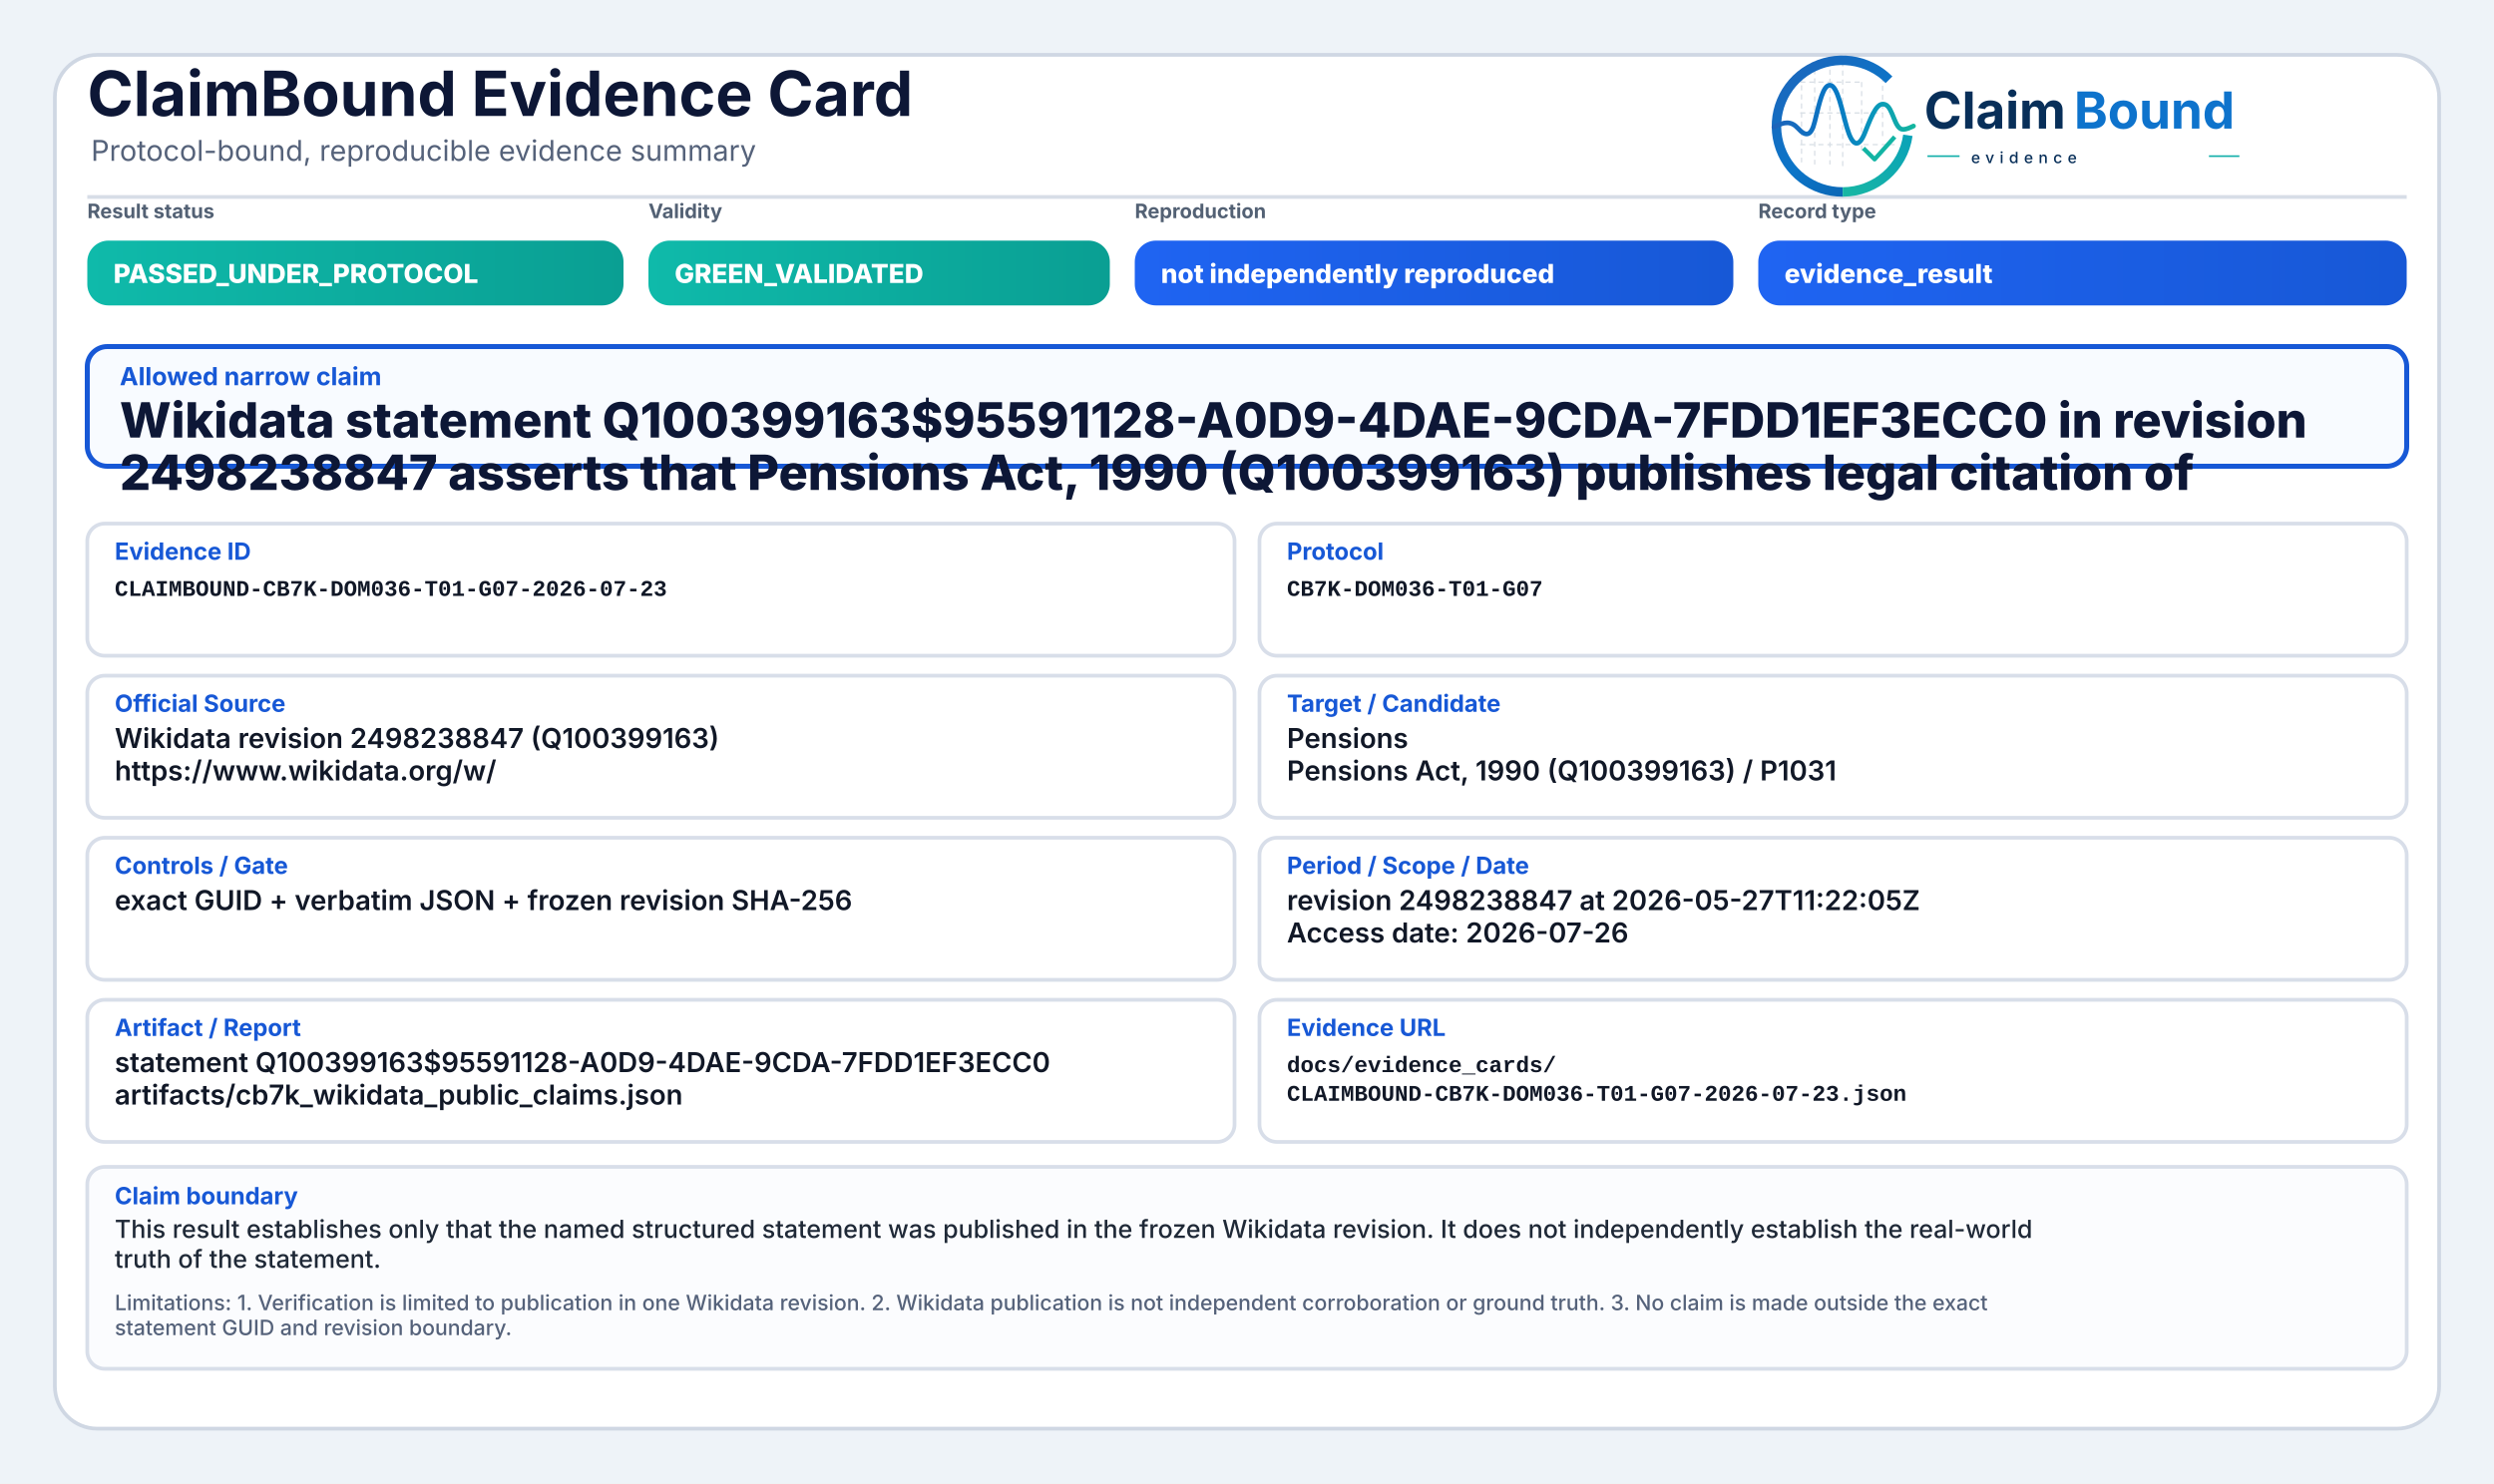
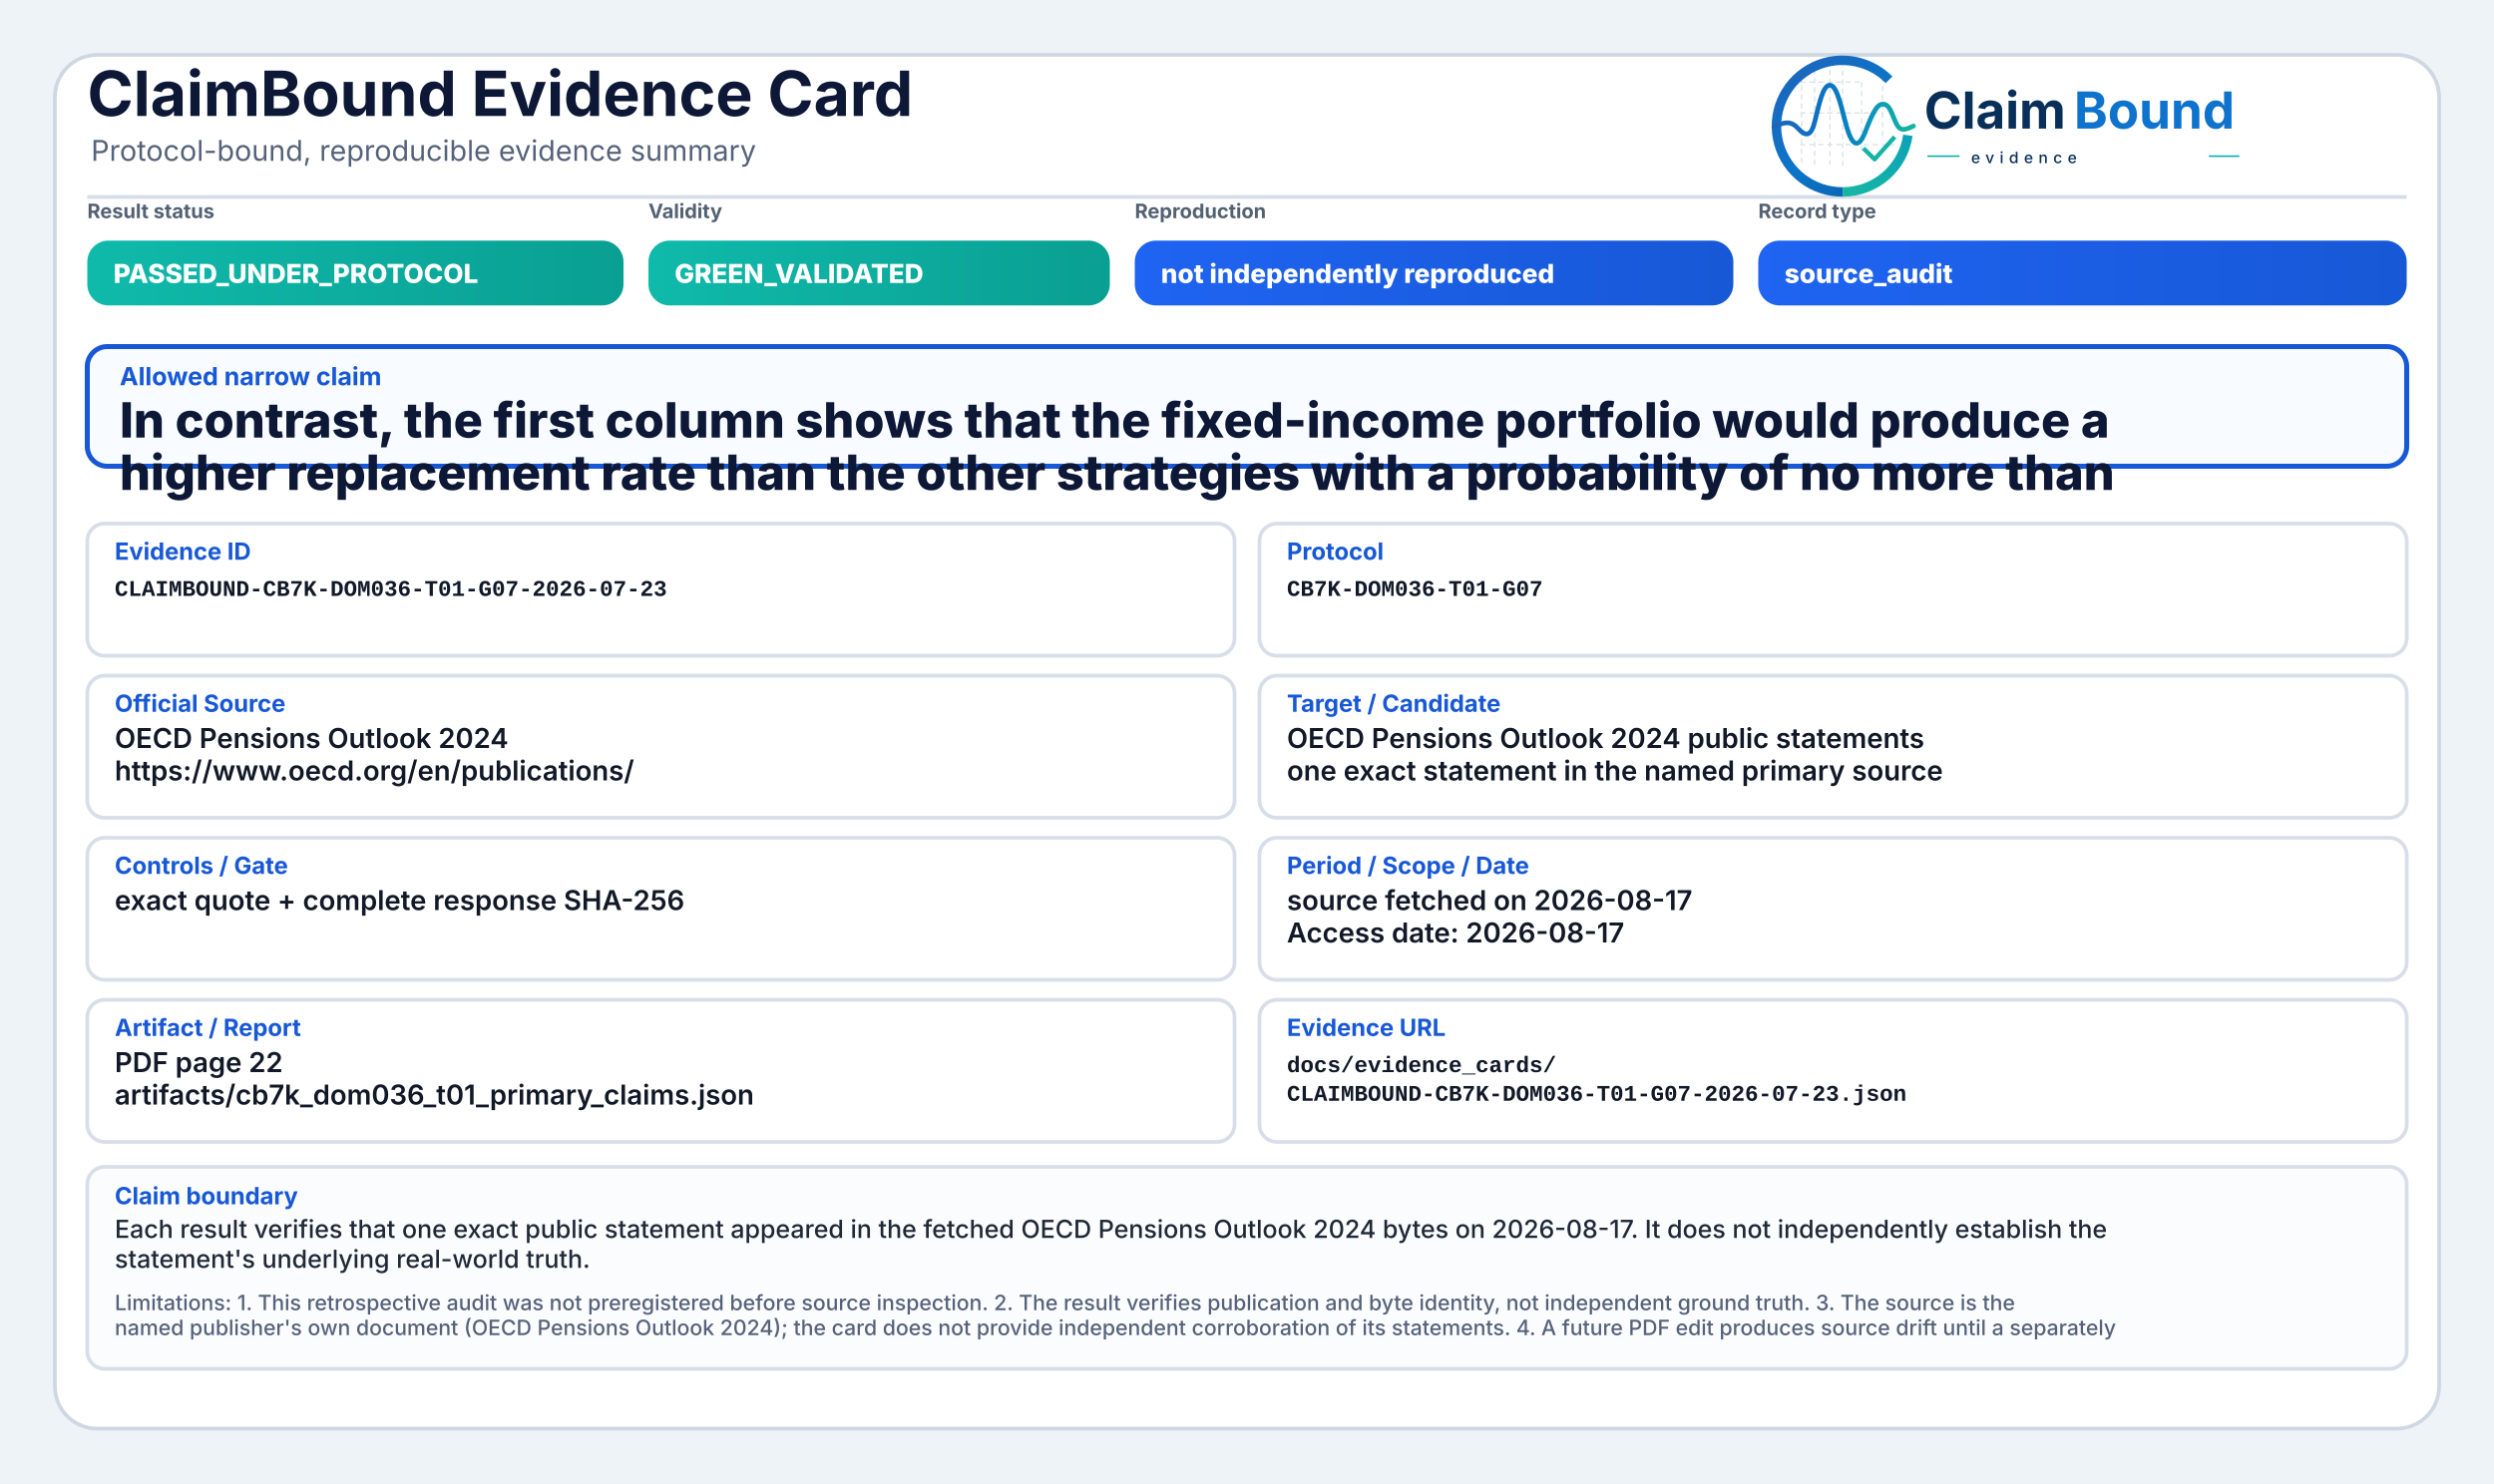
<svg xmlns="http://www.w3.org/2000/svg" width="2000" height="1190" viewBox="0 0 2000 1190" role="img" aria-label="ClaimBound Evidence Card">
  <defs>
    <linearGradient id="greenGrad" x1="0" y1="0" x2="1" y2="0">
      <stop offset="0%" stop-color="#0fbaaa" />
      <stop offset="100%" stop-color="#0a9f93" />
    </linearGradient>
    <linearGradient id="yellowGrad" x1="0" y1="0" x2="1" y2="0">
      <stop offset="0%" stop-color="#fbbf24" />
      <stop offset="100%" stop-color="#d97706" />
    </linearGradient>
    <linearGradient id="amberGrad" x1="0" y1="0" x2="1" y2="0">
      <stop offset="0%" stop-color="#f97316" />
      <stop offset="100%" stop-color="#c2410c" />
    </linearGradient>
    <linearGradient id="redGrad" x1="0" y1="0" x2="1" y2="0">
      <stop offset="0%" stop-color="#ef4444" />
      <stop offset="100%" stop-color="#b91c1c" />
    </linearGradient>
    <linearGradient id="grayGrad" x1="0" y1="0" x2="1" y2="0">
      <stop offset="0%" stop-color="#64748b" />
      <stop offset="100%" stop-color="#475569" />
    </linearGradient>
    <linearGradient id="blueGrad" x1="0" y1="0" x2="1" y2="0">
      <stop offset="0%" stop-color="#1f64f2" />
      <stop offset="100%" stop-color="#1758d6" />
    </linearGradient>
    <linearGradient id="logoRingBlue" x1="73" y1="453" x2="348" y2="793" gradientUnits="userSpaceOnUse">
      <stop offset="0" stop-color="#1E64BA" />
      <stop offset="0.55" stop-color="#0C75C8" />
      <stop offset="1" stop-color="#0A5FAB" />
    </linearGradient>
    <linearGradient id="logoRingTeal" x1="221" y1="792" x2="403" y2="594" gradientUnits="userSpaceOnUse">
      <stop offset="0" stop-color="#18B7A3" />
      <stop offset="1" stop-color="#089EBC" />
    </linearGradient>
    <linearGradient id="logoSignalGradient" x1="61" y1="628" x2="404" y2="628" gradientUnits="userSpaceOnUse">
      <stop offset="0" stop-color="#1E64BA" />
      <stop offset="0.43" stop-color="#0877C4" />
      <stop offset="0.72" stop-color="#0A97BB" />
      <stop offset="1" stop-color="#14B69E" />
    </linearGradient>
  </defs>
  <rect x="0" y="0" width="2000" height="1190" fill="#eef3f8" />
  <rect x="44" y="44" width="1912" height="1102" rx="34" fill="#ffffff" stroke="#cfd7e3" stroke-width="3" />
  <path d="M70 158 H1930" stroke="#d7dde7" stroke-width="3" />
  <text x="70" y="93" font-family="Inter, Segoe UI, Arial, sans-serif" font-size="50" font-weight="750" fill="#0d1736">ClaimBound Evidence Card</text>
  <text x="73" y="129" font-family="Inter, Segoe UI, Arial, sans-serif" font-size="23" font-weight="400" fill="#55627a">Protocol-bound, reproducible evidence summary</text>
  <g aria-label="ClaimBound evidence logo" transform="translate(1415,52) scale(0.33) translate(-40,-478)">
    <g stroke-linecap="butt" stroke-linejoin="round">
      <g stroke="#CBD3DC" stroke-width="3.2" stroke-linecap="round" stroke-dasharray="10 12" opacity="0.72">
        <path d="M130 507V714" />
        <path d="M162 490V719" />
        <path d="M199 491V719" />
        <path d="M230 471V726" />
        <path d="M276 521V690" />
        <path d="M327 508V650" />
        <path d="M128 520H277" />
        <path d="M128 595H327" />
        <path d="M128 672H355" />
      </g>
      <path d="M342.6 514.3A160 160 0 1 0 230 787" fill="none" stroke="url(#logoRingBlue)" stroke-width="23" />
      <path d="M230 787A160 160 0 0 0 388.4 649.3" fill="none" stroke="url(#logoRingTeal)" stroke-width="23" />
      <path d="M63 629.5C87 616.4 104.3 613.6 121.2 632.2C140.7 653.8 153.4 651.6 162.1 616.2C173.8 568.5 182.5 527.5 198.9 527.5C217.5 527.5 228.4 590.6 240.3 630.8C253.4 675.4 268.6 682.8 284.6 641.5C303.5 592.9 315.2 567.6 333.7 574.7C352.6 582 355.7 635.1 376.6 634.9C386.2 634.8 394 630.4 402 626.8" fill="none" stroke="url(#logoSignalGradient)" stroke-width="11.5" stroke-linecap="round" />
      <path d="M284 684.5L307.5 707.7L353 657" fill="none" stroke="#12B4A4" stroke-width="10.5" stroke-linecap="square" />
    </g>
    <text x="428" y="633" font-family="Inter, Segoe UI, Arial, sans-serif" font-size="124" font-weight="750" fill="#082F59" text-rendering="geometricPrecision">Claim</text>
    <text x="792" y="633" font-family="Inter, Segoe UI, Arial, sans-serif" font-size="124" font-weight="750" fill="#0E73CC" text-rendering="geometricPrecision">Bound</text>
    <line x1="436" y1="700" x2="514" y2="700" stroke="#11AFA9" stroke-width="4" />
    <text x="542" y="717" font-family="Inter, Segoe UI, Arial, sans-serif" font-size="38" font-weight="500" letter-spacing="13" fill="#082F59">evidence</text>
    <line x1="1120" y1="700" x2="1194" y2="700" stroke="#11AFA9" stroke-width="4" />
  </g>
  <text x="70" y="175" font-family="Inter, Segoe UI, Arial, sans-serif" font-size="16" font-weight="650" fill="#536174">Result status</text>
  <rect x="70" y="193" width="430" height="52" rx="17" fill="url(#greenGrad)" />
  <text x="91" y="227" font-family="Inter, Segoe UI, Arial, sans-serif" font-size="21" font-weight="800" fill="#ffffff">PASSED_UNDER_PROTOCOL</text>
  <text x="520" y="175" font-family="Inter, Segoe UI, Arial, sans-serif" font-size="16" font-weight="650" fill="#536174">Validity</text>
  <rect x="520" y="193" width="370" height="52" rx="17" fill="url(#greenGrad)" />
  <text x="541" y="227" font-family="Inter, Segoe UI, Arial, sans-serif" font-size="21" font-weight="800" fill="#ffffff">GREEN_VALIDATED</text>
  <text x="910" y="175" font-family="Inter, Segoe UI, Arial, sans-serif" font-size="16" font-weight="650" fill="#536174">Reproduction</text>
  <rect x="910" y="193" width="480" height="52" rx="17" fill="url(#blueGrad)" />
  <text x="931" y="227" font-family="Inter, Segoe UI, Arial, sans-serif" font-size="21" font-weight="800" fill="#ffffff">not independently reproduced</text>
  <text x="1410" y="175" font-family="Inter, Segoe UI, Arial, sans-serif" font-size="16" font-weight="650" fill="#536174">Record type</text>
  <rect x="1410" y="193" width="520" height="52" rx="17" fill="url(#blueGrad)" />
-   <text x="1431" y="227" font-family="Inter, Segoe UI, Arial, sans-serif" font-size="21" font-weight="800" fill="#ffffff">evidence_result</text>
+   <text x="1431" y="227" font-family="Inter, Segoe UI, Arial, sans-serif" font-size="21" font-weight="800" fill="#ffffff">source_audit</text>
  <rect x="70" y="278" width="1860" height="96" rx="16" fill="#f8fbff" stroke="#1758d6" stroke-width="4" />
  <text x="96" y="309" font-family="Inter, Segoe UI, Arial, sans-serif" font-size="20" font-weight="750" fill="#1758d6">Allowed narrow claim</text>
-   <text x="96" y="351" font-family="Inter, Segoe UI, Arial, sans-serif" font-size="39" font-weight="800" fill="#0d1736">Wikidata statement Q100399163$95591128-A0D9-4DAE-9CDA-7FDD1EF3ECC0 in revision</text>
-   <text x="96" y="393" font-family="Inter, Segoe UI, Arial, sans-serif" font-size="39" font-weight="800" fill="#0d1736">2498238847 asserts that Pensions Act, 1990 (Q100399163) publishes legal citation of</text>
+   <text x="96" y="351" font-family="Inter, Segoe UI, Arial, sans-serif" font-size="39" font-weight="800" fill="#0d1736">In contrast, the first column shows that the fixed-income portfolio would produce a</text>
+   <text x="96" y="393" font-family="Inter, Segoe UI, Arial, sans-serif" font-size="39" font-weight="800" fill="#0d1736">higher replacement rate than the other strategies with a probability of no more than</text>
  <rect x="70" y="420" width="920" height="106" rx="14" fill="#ffffff" stroke="#d8dee9" stroke-width="3" />
  <text x="92" y="449" font-family="Inter, Segoe UI, Arial, sans-serif" font-size="19" font-weight="750" fill="#1758d6">Evidence ID</text>
  <text x="92" y="478" font-family="SFMono-Regular, Consolas, Liberation Mono, monospace" font-size="18" font-weight="600" fill="#111827">CLAIMBOUND-CB7K-DOM036-T01-G07-2026-07-23</text>
  <rect x="1010" y="420" width="920" height="106" rx="14" fill="#ffffff" stroke="#d8dee9" stroke-width="3" />
  <text x="1032" y="449" font-family="Inter, Segoe UI, Arial, sans-serif" font-size="19" font-weight="750" fill="#1758d6">Protocol</text>
  <text x="1032" y="478" font-family="SFMono-Regular, Consolas, Liberation Mono, monospace" font-size="18" font-weight="600" fill="#111827">CB7K-DOM036-T01-G07</text>
  <rect x="70" y="542" width="920" height="114" rx="14" fill="#ffffff" stroke="#d8dee9" stroke-width="3" />
  <text x="92" y="571" font-family="Inter, Segoe UI, Arial, sans-serif" font-size="19" font-weight="750" fill="#1758d6">Official Source</text>
-   <text x="92" y="600" font-family="Inter, Segoe UI, Arial, sans-serif" font-size="22" font-weight="600" fill="#111827">Wikidata revision 2498238847 (Q100399163)</text>
-   <text x="92" y="626" font-family="Inter, Segoe UI, Arial, sans-serif" font-size="22" font-weight="600" fill="#111827">https://www.wikidata.org/w/</text>
+   <text x="92" y="600" font-family="Inter, Segoe UI, Arial, sans-serif" font-size="22" font-weight="600" fill="#111827">OECD Pensions Outlook 2024</text>
+   <text x="92" y="626" font-family="Inter, Segoe UI, Arial, sans-serif" font-size="22" font-weight="600" fill="#111827">https://www.oecd.org/en/publications/</text>
  <rect x="1010" y="542" width="920" height="114" rx="14" fill="#ffffff" stroke="#d8dee9" stroke-width="3" />
  <text x="1032" y="571" font-family="Inter, Segoe UI, Arial, sans-serif" font-size="19" font-weight="750" fill="#1758d6">Target / Candidate</text>
-   <text x="1032" y="600" font-family="Inter, Segoe UI, Arial, sans-serif" font-size="22" font-weight="600" fill="#111827">Pensions</text>
-   <text x="1032" y="626" font-family="Inter, Segoe UI, Arial, sans-serif" font-size="22" font-weight="600" fill="#111827">Pensions Act, 1990 (Q100399163) / P1031</text>
+   <text x="1032" y="600" font-family="Inter, Segoe UI, Arial, sans-serif" font-size="22" font-weight="600" fill="#111827">OECD Pensions Outlook 2024 public statements</text>
+   <text x="1032" y="626" font-family="Inter, Segoe UI, Arial, sans-serif" font-size="22" font-weight="600" fill="#111827">one exact statement in the named primary source</text>
  <rect x="70" y="672" width="920" height="114" rx="14" fill="#ffffff" stroke="#d8dee9" stroke-width="3" />
  <text x="92" y="701" font-family="Inter, Segoe UI, Arial, sans-serif" font-size="19" font-weight="750" fill="#1758d6">Controls / Gate</text>
-   <text x="92" y="730" font-family="Inter, Segoe UI, Arial, sans-serif" font-size="22" font-weight="600" fill="#111827">exact GUID + verbatim JSON + frozen revision SHA-256</text>
+   <text x="92" y="730" font-family="Inter, Segoe UI, Arial, sans-serif" font-size="22" font-weight="600" fill="#111827">exact quote + complete response SHA-256</text>
  <rect x="1010" y="672" width="920" height="114" rx="14" fill="#ffffff" stroke="#d8dee9" stroke-width="3" />
  <text x="1032" y="701" font-family="Inter, Segoe UI, Arial, sans-serif" font-size="19" font-weight="750" fill="#1758d6">Period / Scope / Date</text>
-   <text x="1032" y="730" font-family="Inter, Segoe UI, Arial, sans-serif" font-size="22" font-weight="600" fill="#111827">revision 2498238847 at 2026-05-27T11:22:05Z</text>
-   <text x="1032" y="756" font-family="Inter, Segoe UI, Arial, sans-serif" font-size="22" font-weight="600" fill="#111827">Access date: 2026-07-26</text>
+   <text x="1032" y="730" font-family="Inter, Segoe UI, Arial, sans-serif" font-size="22" font-weight="600" fill="#111827">source fetched on 2026-08-17</text>
+   <text x="1032" y="756" font-family="Inter, Segoe UI, Arial, sans-serif" font-size="22" font-weight="600" fill="#111827">Access date: 2026-08-17</text>
  <rect x="70" y="802" width="920" height="114" rx="14" fill="#ffffff" stroke="#d8dee9" stroke-width="3" />
  <text x="92" y="831" font-family="Inter, Segoe UI, Arial, sans-serif" font-size="19" font-weight="750" fill="#1758d6">Artifact / Report</text>
-   <text x="92" y="860" font-family="Inter, Segoe UI, Arial, sans-serif" font-size="22" font-weight="600" fill="#111827">statement Q100399163$95591128-A0D9-4DAE-9CDA-7FDD1EF3ECC0</text>
-   <text x="92" y="886" font-family="Inter, Segoe UI, Arial, sans-serif" font-size="22" font-weight="600" fill="#111827">artifacts/cb7k_wikidata_public_claims.json</text>
+   <text x="92" y="860" font-family="Inter, Segoe UI, Arial, sans-serif" font-size="22" font-weight="600" fill="#111827">PDF page 22</text>
+   <text x="92" y="886" font-family="Inter, Segoe UI, Arial, sans-serif" font-size="22" font-weight="600" fill="#111827">artifacts/cb7k_dom036_t01_primary_claims.json</text>
  <rect x="1010" y="802" width="920" height="114" rx="14" fill="#ffffff" stroke="#d8dee9" stroke-width="3" />
  <text x="1032" y="831" font-family="Inter, Segoe UI, Arial, sans-serif" font-size="19" font-weight="750" fill="#1758d6">Evidence URL</text>
  <text x="1032" y="860" font-family="SFMono-Regular, Consolas, Liberation Mono, monospace" font-size="18" font-weight="600" fill="#111827">docs/evidence_cards/</text>
  <text x="1032" y="883" font-family="SFMono-Regular, Consolas, Liberation Mono, monospace" font-size="18" font-weight="600" fill="#111827">CLAIMBOUND-CB7K-DOM036-T01-G07-2026-07-23.json</text>
  <rect x="70" y="936" width="1860" height="162" rx="14" fill="#fbfcfe" stroke="#d8dee9" stroke-width="3" />
  <text x="92" y="966" font-family="Inter, Segoe UI, Arial, sans-serif" font-size="19" font-weight="750" fill="#1758d6">Claim boundary</text>
-   <text x="92" y="993" font-family="Inter, Segoe UI, Arial, sans-serif" font-size="20" font-weight="500" fill="#1f2937">This result establishes only that the named structured statement was published in the frozen Wikidata revision. It does not independently establish the real-world</text>
-   <text x="92" y="1017" font-family="Inter, Segoe UI, Arial, sans-serif" font-size="20" font-weight="500" fill="#1f2937">truth of the statement.</text>
-   <text x="92" y="1051" font-family="Inter, Segoe UI, Arial, sans-serif" font-size="17" font-weight="500" fill="#55627a">Limitations: 1. Verification is limited to publication in one Wikidata revision. 2. Wikidata publication is not independent corroboration or ground truth. 3. No claim is made outside the exact</text>
-   <text x="92" y="1071" font-family="Inter, Segoe UI, Arial, sans-serif" font-size="17" font-weight="500" fill="#55627a">statement GUID and revision boundary.</text>
+   <text x="92" y="993" font-family="Inter, Segoe UI, Arial, sans-serif" font-size="20" font-weight="500" fill="#1f2937">Each result verifies that one exact public statement appeared in the fetched OECD Pensions Outlook 2024 bytes on 2026-08-17. It does not independently establish the</text>
+   <text x="92" y="1017" font-family="Inter, Segoe UI, Arial, sans-serif" font-size="20" font-weight="500" fill="#1f2937">statement's underlying real-world truth.</text>
+   <text x="92" y="1051" font-family="Inter, Segoe UI, Arial, sans-serif" font-size="17" font-weight="500" fill="#55627a">Limitations: 1. This retrospective audit was not preregistered before source inspection. 2. The result verifies publication and byte identity, not independent ground truth. 3. The source is the</text>
+   <text x="92" y="1071" font-family="Inter, Segoe UI, Arial, sans-serif" font-size="17" font-weight="500" fill="#55627a">named publisher's own document (OECD Pensions Outlook 2024); the card does not provide independent corroboration of its statements. 4. A future PDF edit produces source drift until a separately</text>
</svg>
